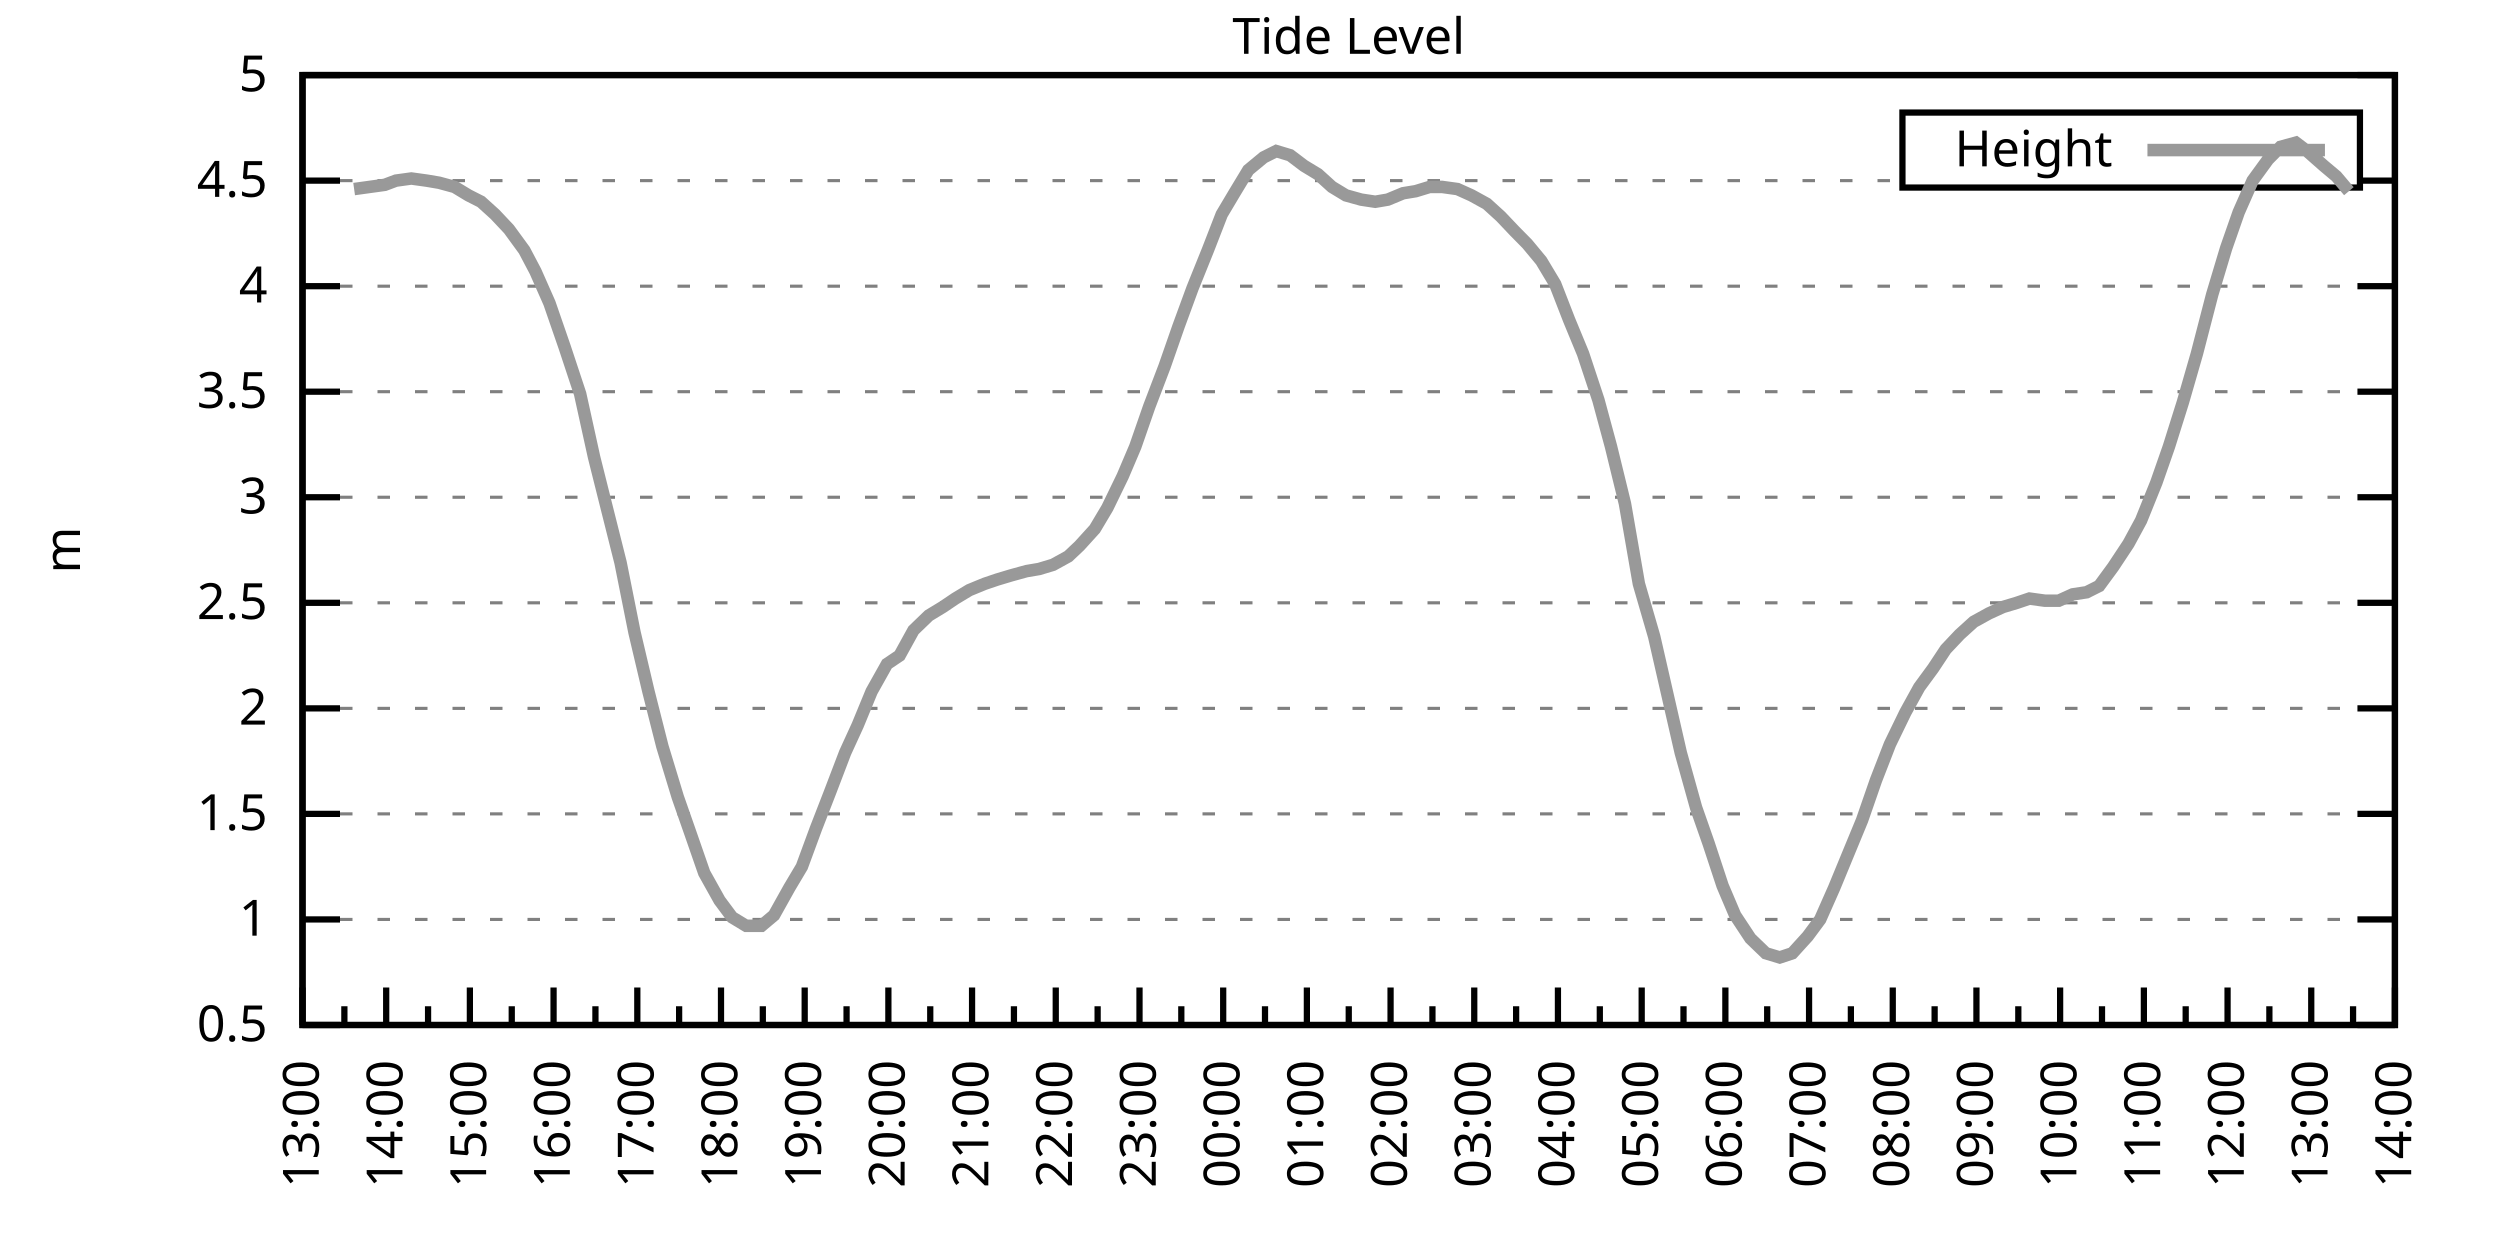
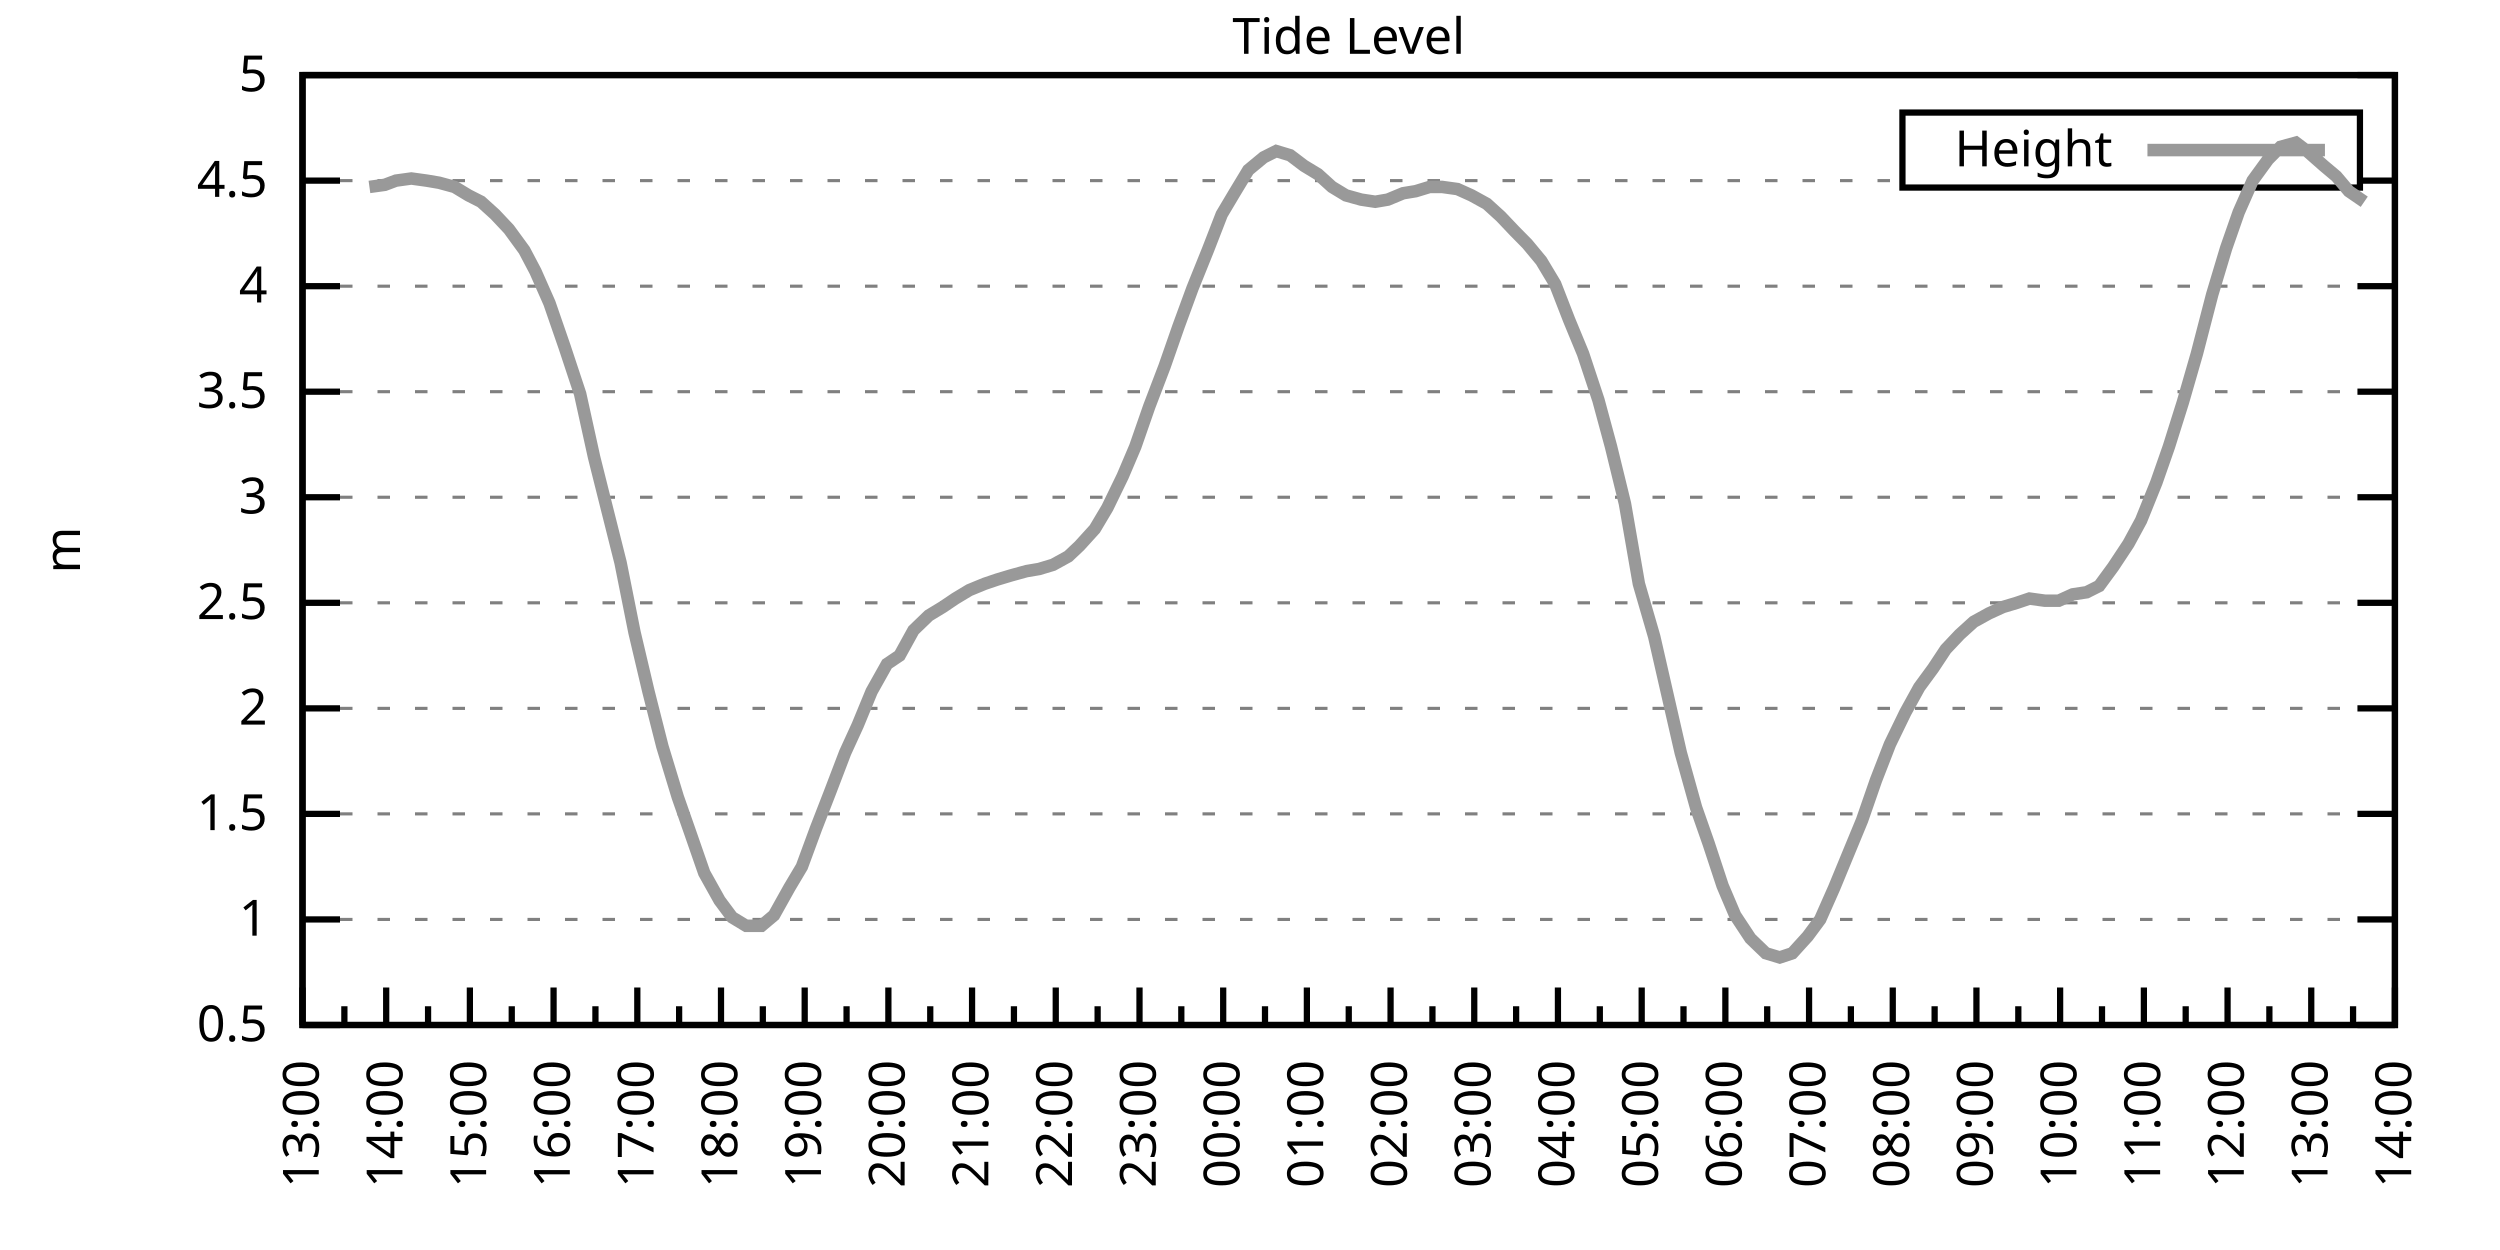
<svg xmlns="http://www.w3.org/2000/svg" xmlns:xlink="http://www.w3.org/1999/xlink" width="400" height="200" viewBox="0 0 400 200">
  <g id="gnuplot_canvas">
    <rect x="0" y="0" width="400" height="200" fill="none" />
    <defs>
      <circle id="gpDot" r="0.5" stroke-width="0.5" stroke="currentColor" />
      <path id="gpPt0" stroke-width="0.333" stroke="currentColor" d="M-1,0 h2 M0,-1 v2" />
      <path id="gpPt1" stroke-width="0.333" stroke="currentColor" d="M-1,-1 L1,1 M1,-1 L-1,1" />
      <path id="gpPt2" stroke-width="0.333" stroke="currentColor" d="M-1,0 L1,0 M0,-1 L0,1 M-1,-1 L1,1 M-1,1 L1,-1" />
      <rect id="gpPt3" stroke-width="0.333" stroke="currentColor" x="-1" y="-1" width="2" height="2" />
      <rect id="gpPt4" stroke-width="0.333" stroke="currentColor" fill="currentColor" x="-1" y="-1" width="2" height="2" />
      <circle id="gpPt5" stroke-width="0.333" stroke="currentColor" cx="0" cy="0" r="1" />
      <use xlink:href="#gpPt5" id="gpPt6" fill="currentColor" stroke="none" />
      <path id="gpPt7" stroke-width="0.333" stroke="currentColor" d="M0,-1.33 L-1.33,0.67 L1.33,0.67 z" />
      <use xlink:href="#gpPt7" id="gpPt8" fill="currentColor" stroke="none" />
      <use xlink:href="#gpPt7" id="gpPt9" stroke="currentColor" transform="rotate(180)" />
      <use xlink:href="#gpPt9" id="gpPt10" fill="currentColor" stroke="none" />
      <use xlink:href="#gpPt3" id="gpPt11" stroke="currentColor" transform="rotate(45)" />
      <use xlink:href="#gpPt11" id="gpPt12" fill="currentColor" stroke="none" />
      <path id="gpPt13" stroke-width="0.333" stroke="currentColor" d="M0,1.330 L1.265,0.411 L0.782,-1.067 L-0.782,-1.076 L-1.265,0.411 z" />
      <use xlink:href="#gpPt13" id="gpPt14" fill="currentColor" stroke="none" />
      <filter id="textbox" filterUnits="objectBoundingBox" x="0" y="0" height="1" width="1">
        <feFlood flood-color="white" flood-opacity="1" result="bgnd" />
        <feComposite in="SourceGraphic" in2="bgnd" operator="atop" />
      </filter>
      <filter id="greybox" filterUnits="objectBoundingBox" x="0" y="0" height="1" width="1">
        <feFlood flood-color="lightgrey" flood-opacity="1" result="grey" />
        <feComposite in="SourceGraphic" in2="grey" operator="atop" />
      </filter>
    </defs>
    <g fill="none" color="white" stroke="currentColor" stroke-width="1.00" stroke-linecap="butt" stroke-linejoin="miter">
</g>
    <g fill="none" color="black" stroke="currentColor" stroke-width="1.00" stroke-linecap="butt" stroke-linejoin="miter">
      <g stroke="none" shape-rendering="crispEdges">
        <polygon fill="rgb(255, 255, 255)" points="48.40,164.00 383.18,164.00 383.18,12.02 48.40,12.02 " />
      </g>
    </g>
    <g fill="none" color="black" stroke="currentColor" stroke-width="1.00" stroke-linecap="butt" stroke-linejoin="miter">
</g>
    <g fill="none" color="black" stroke="black" stroke-width="0.50" stroke-linecap="butt" stroke-linejoin="miter">
</g>
    <g fill="none" color="gray" stroke="currentColor" stroke-width="0.50" stroke-linecap="butt" stroke-linejoin="miter">
      <path stroke="gray" stroke-dasharray="2,4" class="gridline" d="M48.40,164.00 L383.19,164.00  " />
    </g>
    <g fill="none" color="gray" stroke="gray" stroke-width="1.00" stroke-linecap="butt" stroke-linejoin="miter">
</g>
    <g fill="none" color="black" stroke="currentColor" stroke-width="1.00" stroke-linecap="butt" stroke-linejoin="miter">
      <path stroke="black" d="M48.40,164.00 L54.40,164.00 M383.19,164.00 L377.19,164.00  " />
      <g transform="translate(42.80,166.60)" stroke="none" fill="black" font-family="Sans" font-size="8.00" text-anchor="end">
        <text>
          <tspan font-family="Sans"> 0.5</tspan>
        </text>
      </g>
    </g>
    <g fill="none" color="black" stroke="currentColor" stroke-width="1.00" stroke-linecap="butt" stroke-linejoin="miter">
</g>
    <g fill="none" color="black" stroke="black" stroke-width="0.50" stroke-linecap="butt" stroke-linejoin="miter">
</g>
    <g fill="none" color="gray" stroke="currentColor" stroke-width="0.50" stroke-linecap="butt" stroke-linejoin="miter">
      <path stroke="gray" stroke-dasharray="2,4" class="gridline" d="M48.40,147.11 L383.19,147.11  " />
    </g>
    <g fill="none" color="gray" stroke="gray" stroke-width="1.00" stroke-linecap="butt" stroke-linejoin="miter">
</g>
    <g fill="none" color="black" stroke="currentColor" stroke-width="1.00" stroke-linecap="butt" stroke-linejoin="miter">
      <path stroke="black" d="M48.40,147.11 L54.40,147.11 M383.19,147.11 L377.19,147.11  " />
      <g transform="translate(42.80,149.71)" stroke="none" fill="black" font-family="Sans" font-size="8.00" text-anchor="end">
        <text>
          <tspan font-family="Sans"> 1</tspan>
        </text>
      </g>
    </g>
    <g fill="none" color="black" stroke="currentColor" stroke-width="1.00" stroke-linecap="butt" stroke-linejoin="miter">
</g>
    <g fill="none" color="black" stroke="black" stroke-width="0.50" stroke-linecap="butt" stroke-linejoin="miter">
</g>
    <g fill="none" color="gray" stroke="currentColor" stroke-width="0.50" stroke-linecap="butt" stroke-linejoin="miter">
      <path stroke="gray" stroke-dasharray="2,4" class="gridline" d="M48.40,130.22 L383.19,130.22  " />
    </g>
    <g fill="none" color="gray" stroke="gray" stroke-width="1.00" stroke-linecap="butt" stroke-linejoin="miter">
</g>
    <g fill="none" color="black" stroke="currentColor" stroke-width="1.00" stroke-linecap="butt" stroke-linejoin="miter">
      <path stroke="black" d="M48.40,130.22 L54.40,130.22 M383.19,130.22 L377.19,130.22  " />
      <g transform="translate(42.80,132.82)" stroke="none" fill="black" font-family="Sans" font-size="8.00" text-anchor="end">
        <text>
          <tspan font-family="Sans"> 1.5</tspan>
        </text>
      </g>
    </g>
    <g fill="none" color="black" stroke="currentColor" stroke-width="1.00" stroke-linecap="butt" stroke-linejoin="miter">
</g>
    <g fill="none" color="black" stroke="black" stroke-width="0.50" stroke-linecap="butt" stroke-linejoin="miter">
</g>
    <g fill="none" color="gray" stroke="currentColor" stroke-width="0.50" stroke-linecap="butt" stroke-linejoin="miter">
      <path stroke="gray" stroke-dasharray="2,4" class="gridline" d="M48.40,113.34 L383.19,113.34  " />
    </g>
    <g fill="none" color="gray" stroke="gray" stroke-width="1.00" stroke-linecap="butt" stroke-linejoin="miter">
</g>
    <g fill="none" color="black" stroke="currentColor" stroke-width="1.00" stroke-linecap="butt" stroke-linejoin="miter">
      <path stroke="black" d="M48.40,113.34 L54.40,113.34 M383.19,113.34 L377.19,113.34  " />
      <g transform="translate(42.80,115.94)" stroke="none" fill="black" font-family="Sans" font-size="8.00" text-anchor="end">
        <text>
          <tspan font-family="Sans"> 2</tspan>
        </text>
      </g>
    </g>
    <g fill="none" color="black" stroke="currentColor" stroke-width="1.00" stroke-linecap="butt" stroke-linejoin="miter">
</g>
    <g fill="none" color="black" stroke="black" stroke-width="0.50" stroke-linecap="butt" stroke-linejoin="miter">
</g>
    <g fill="none" color="gray" stroke="currentColor" stroke-width="0.50" stroke-linecap="butt" stroke-linejoin="miter">
      <path stroke="gray" stroke-dasharray="2,4" class="gridline" d="M48.40,96.45 L383.19,96.45  " />
    </g>
    <g fill="none" color="gray" stroke="gray" stroke-width="1.00" stroke-linecap="butt" stroke-linejoin="miter">
</g>
    <g fill="none" color="black" stroke="currentColor" stroke-width="1.00" stroke-linecap="butt" stroke-linejoin="miter">
      <path stroke="black" d="M48.40,96.45 L54.40,96.45 M383.19,96.45 L377.19,96.45  " />
      <g transform="translate(42.80,99.05)" stroke="none" fill="black" font-family="Sans" font-size="8.00" text-anchor="end">
        <text>
          <tspan font-family="Sans"> 2.5</tspan>
        </text>
      </g>
    </g>
    <g fill="none" color="black" stroke="currentColor" stroke-width="1.00" stroke-linecap="butt" stroke-linejoin="miter">
</g>
    <g fill="none" color="black" stroke="black" stroke-width="0.50" stroke-linecap="butt" stroke-linejoin="miter">
</g>
    <g fill="none" color="gray" stroke="currentColor" stroke-width="0.50" stroke-linecap="butt" stroke-linejoin="miter">
      <path stroke="gray" stroke-dasharray="2,4" class="gridline" d="M48.40,79.56 L383.19,79.56  " />
    </g>
    <g fill="none" color="gray" stroke="gray" stroke-width="1.00" stroke-linecap="butt" stroke-linejoin="miter">
</g>
    <g fill="none" color="black" stroke="currentColor" stroke-width="1.00" stroke-linecap="butt" stroke-linejoin="miter">
      <path stroke="black" d="M48.40,79.56 L54.40,79.56 M383.19,79.56 L377.19,79.56  " />
      <g transform="translate(42.80,82.16)" stroke="none" fill="black" font-family="Sans" font-size="8.00" text-anchor="end">
        <text>
          <tspan font-family="Sans"> 3</tspan>
        </text>
      </g>
    </g>
    <g fill="none" color="black" stroke="currentColor" stroke-width="1.00" stroke-linecap="butt" stroke-linejoin="miter">
</g>
    <g fill="none" color="black" stroke="black" stroke-width="0.50" stroke-linecap="butt" stroke-linejoin="miter">
</g>
    <g fill="none" color="gray" stroke="currentColor" stroke-width="0.50" stroke-linecap="butt" stroke-linejoin="miter">
      <path stroke="gray" stroke-dasharray="2,4" class="gridline" d="M48.40,62.67 L383.19,62.67  " />
    </g>
    <g fill="none" color="gray" stroke="gray" stroke-width="1.00" stroke-linecap="butt" stroke-linejoin="miter">
</g>
    <g fill="none" color="black" stroke="currentColor" stroke-width="1.00" stroke-linecap="butt" stroke-linejoin="miter">
      <path stroke="black" d="M48.40,62.67 L54.40,62.67 M383.19,62.67 L377.19,62.67  " />
      <g transform="translate(42.80,65.27)" stroke="none" fill="black" font-family="Sans" font-size="8.00" text-anchor="end">
        <text>
          <tspan font-family="Sans"> 3.5</tspan>
        </text>
      </g>
    </g>
    <g fill="none" color="black" stroke="currentColor" stroke-width="1.00" stroke-linecap="butt" stroke-linejoin="miter">
</g>
    <g fill="none" color="black" stroke="black" stroke-width="0.50" stroke-linecap="butt" stroke-linejoin="miter">
</g>
    <g fill="none" color="gray" stroke="currentColor" stroke-width="0.50" stroke-linecap="butt" stroke-linejoin="miter">
      <path stroke="gray" stroke-dasharray="2,4" class="gridline" d="M48.40,45.79 L383.19,45.79  " />
    </g>
    <g fill="none" color="gray" stroke="gray" stroke-width="1.00" stroke-linecap="butt" stroke-linejoin="miter">
</g>
    <g fill="none" color="black" stroke="currentColor" stroke-width="1.00" stroke-linecap="butt" stroke-linejoin="miter">
      <path stroke="black" d="M48.40,45.79 L54.40,45.79 M383.19,45.79 L377.19,45.79  " />
      <g transform="translate(42.80,48.39)" stroke="none" fill="black" font-family="Sans" font-size="8.00" text-anchor="end">
        <text>
          <tspan font-family="Sans"> 4</tspan>
        </text>
      </g>
    </g>
    <g fill="none" color="black" stroke="currentColor" stroke-width="1.00" stroke-linecap="butt" stroke-linejoin="miter">
</g>
    <g fill="none" color="black" stroke="black" stroke-width="0.50" stroke-linecap="butt" stroke-linejoin="miter">
</g>
    <g fill="none" color="gray" stroke="currentColor" stroke-width="0.50" stroke-linecap="butt" stroke-linejoin="miter">
      <path stroke="gray" stroke-dasharray="2,4" class="gridline" d="M48.40,28.90 L304.39,28.90 M377.59,28.90 L383.19,28.90  " />
    </g>
    <g fill="none" color="gray" stroke="gray" stroke-width="1.00" stroke-linecap="butt" stroke-linejoin="miter">
</g>
    <g fill="none" color="black" stroke="currentColor" stroke-width="1.00" stroke-linecap="butt" stroke-linejoin="miter">
      <path stroke="black" d="M48.40,28.90 L54.40,28.90 M383.19,28.90 L377.19,28.90  " />
      <g transform="translate(42.80,31.50)" stroke="none" fill="black" font-family="Sans" font-size="8.00" text-anchor="end">
        <text>
          <tspan font-family="Sans"> 4.5</tspan>
        </text>
      </g>
    </g>
    <g fill="none" color="black" stroke="currentColor" stroke-width="1.00" stroke-linecap="butt" stroke-linejoin="miter">
</g>
    <g fill="none" color="black" stroke="black" stroke-width="0.50" stroke-linecap="butt" stroke-linejoin="miter">
</g>
    <g fill="none" color="gray" stroke="currentColor" stroke-width="0.50" stroke-linecap="butt" stroke-linejoin="miter">
      <path stroke="gray" stroke-dasharray="2,4" class="gridline" d="M48.40,12.01 L383.19,12.01  " />
    </g>
    <g fill="none" color="gray" stroke="gray" stroke-width="1.00" stroke-linecap="butt" stroke-linejoin="miter">
</g>
    <g fill="none" color="black" stroke="currentColor" stroke-width="1.00" stroke-linecap="butt" stroke-linejoin="miter">
      <path stroke="black" d="M48.40,12.01 L54.40,12.01 M383.19,12.01 L377.19,12.01  " />
      <g transform="translate(42.80,14.61)" stroke="none" fill="black" font-family="Sans" font-size="8.00" text-anchor="end">
        <text>
          <tspan font-family="Sans"> 5</tspan>
        </text>
      </g>
    </g>
    <g fill="none" color="black" stroke="currentColor" stroke-width="1.00" stroke-linecap="butt" stroke-linejoin="miter">
      <path stroke="black" d="M48.40,164.00 L48.40,158.00  " />
      <g transform="translate(51.00,169.60) rotate(270)" stroke="none" fill="black" font-family="Sans" font-size="8.00" text-anchor="end">
        <text>
          <tspan font-family="Sans">13:00</tspan>
        </text>
      </g>
    </g>
    <g fill="none" color="black" stroke="currentColor" stroke-width="1.00" stroke-linecap="butt" stroke-linejoin="miter">
      <path stroke="black" d="M55.10,164.00 L55.10,161.00 M61.79,164.00 L61.79,158.00  " />
      <g transform="translate(64.39,169.60) rotate(270)" stroke="none" fill="black" font-family="Sans" font-size="8.00" text-anchor="end">
        <text>
          <tspan font-family="Sans">14:00</tspan>
        </text>
      </g>
    </g>
    <g fill="none" color="black" stroke="currentColor" stroke-width="1.00" stroke-linecap="butt" stroke-linejoin="miter">
      <path stroke="black" d="M68.49,164.00 L68.49,161.00 M75.18,164.00 L75.18,158.00  " />
      <g transform="translate(77.78,169.60) rotate(270)" stroke="none" fill="black" font-family="Sans" font-size="8.00" text-anchor="end">
        <text>
          <tspan font-family="Sans">15:00</tspan>
        </text>
      </g>
    </g>
    <g fill="none" color="black" stroke="currentColor" stroke-width="1.00" stroke-linecap="butt" stroke-linejoin="miter">
      <path stroke="black" d="M81.88,164.00 L81.88,161.00 M88.57,164.00 L88.57,158.00  " />
      <g transform="translate(91.17,169.60) rotate(270)" stroke="none" fill="black" font-family="Sans" font-size="8.00" text-anchor="end">
        <text>
          <tspan font-family="Sans">16:00</tspan>
        </text>
      </g>
    </g>
    <g fill="none" color="black" stroke="currentColor" stroke-width="1.00" stroke-linecap="butt" stroke-linejoin="miter">
      <path stroke="black" d="M95.27,164.00 L95.27,161.00 M101.97,164.00 L101.97,158.00  " />
      <g transform="translate(104.57,169.60) rotate(270)" stroke="none" fill="black" font-family="Sans" font-size="8.00" text-anchor="end">
        <text>
          <tspan font-family="Sans">17:00</tspan>
        </text>
      </g>
    </g>
    <g fill="none" color="black" stroke="currentColor" stroke-width="1.00" stroke-linecap="butt" stroke-linejoin="miter">
      <path stroke="black" d="M108.66,164.00 L108.66,161.00 M115.36,164.00 L115.36,158.00  " />
      <g transform="translate(117.96,169.60) rotate(270)" stroke="none" fill="black" font-family="Sans" font-size="8.00" text-anchor="end">
        <text>
          <tspan font-family="Sans">18:00</tspan>
        </text>
      </g>
    </g>
    <g fill="none" color="black" stroke="currentColor" stroke-width="1.00" stroke-linecap="butt" stroke-linejoin="miter">
      <path stroke="black" d="M122.05,164.00 L122.05,161.00 M128.75,164.00 L128.75,158.00  " />
      <g transform="translate(131.35,169.60) rotate(270)" stroke="none" fill="black" font-family="Sans" font-size="8.00" text-anchor="end">
        <text>
          <tspan font-family="Sans">19:00</tspan>
        </text>
      </g>
    </g>
    <g fill="none" color="black" stroke="currentColor" stroke-width="1.00" stroke-linecap="butt" stroke-linejoin="miter">
      <path stroke="black" d="M135.45,164.00 L135.45,161.00 M142.14,164.00 L142.14,158.00  " />
      <g transform="translate(144.74,169.60) rotate(270)" stroke="none" fill="black" font-family="Sans" font-size="8.00" text-anchor="end">
        <text>
          <tspan font-family="Sans">20:00</tspan>
        </text>
      </g>
    </g>
    <g fill="none" color="black" stroke="currentColor" stroke-width="1.00" stroke-linecap="butt" stroke-linejoin="miter">
      <path stroke="black" d="M148.84,164.00 L148.84,161.00 M155.53,164.00 L155.53,158.00  " />
      <g transform="translate(158.13,169.60) rotate(270)" stroke="none" fill="black" font-family="Sans" font-size="8.00" text-anchor="end">
        <text>
          <tspan font-family="Sans">21:00</tspan>
        </text>
      </g>
    </g>
    <g fill="none" color="black" stroke="currentColor" stroke-width="1.00" stroke-linecap="butt" stroke-linejoin="miter">
      <path stroke="black" d="M162.23,164.00 L162.23,161.00 M168.92,164.00 L168.92,158.00  " />
      <g transform="translate(171.52,169.60) rotate(270)" stroke="none" fill="black" font-family="Sans" font-size="8.00" text-anchor="end">
        <text>
          <tspan font-family="Sans">22:00</tspan>
        </text>
      </g>
    </g>
    <g fill="none" color="black" stroke="currentColor" stroke-width="1.00" stroke-linecap="butt" stroke-linejoin="miter">
      <path stroke="black" d="M175.62,164.00 L175.62,161.00 M182.32,164.00 L182.32,158.00  " />
      <g transform="translate(184.92,169.60) rotate(270)" stroke="none" fill="black" font-family="Sans" font-size="8.00" text-anchor="end">
        <text>
          <tspan font-family="Sans">23:00</tspan>
        </text>
      </g>
    </g>
    <g fill="none" color="black" stroke="currentColor" stroke-width="1.00" stroke-linecap="butt" stroke-linejoin="miter">
      <path stroke="black" d="M189.01,164.00 L189.01,161.00 M195.71,164.00 L195.71,158.00  " />
      <g transform="translate(198.31,169.60) rotate(270)" stroke="none" fill="black" font-family="Sans" font-size="8.00" text-anchor="end">
        <text>
          <tspan font-family="Sans">00:00</tspan>
        </text>
      </g>
    </g>
    <g fill="none" color="black" stroke="currentColor" stroke-width="1.00" stroke-linecap="butt" stroke-linejoin="miter">
      <path stroke="black" d="M202.40,164.00 L202.40,161.00 M209.10,164.00 L209.10,158.00  " />
      <g transform="translate(211.70,169.60) rotate(270)" stroke="none" fill="black" font-family="Sans" font-size="8.00" text-anchor="end">
        <text>
          <tspan font-family="Sans">01:00</tspan>
        </text>
      </g>
    </g>
    <g fill="none" color="black" stroke="currentColor" stroke-width="1.00" stroke-linecap="butt" stroke-linejoin="miter">
      <path stroke="black" d="M215.80,164.00 L215.80,161.00 M222.49,164.00 L222.49,158.00  " />
      <g transform="translate(225.09,169.60) rotate(270)" stroke="none" fill="black" font-family="Sans" font-size="8.00" text-anchor="end">
        <text>
          <tspan font-family="Sans">02:00</tspan>
        </text>
      </g>
    </g>
    <g fill="none" color="black" stroke="currentColor" stroke-width="1.00" stroke-linecap="butt" stroke-linejoin="miter">
      <path stroke="black" d="M229.19,164.00 L229.19,161.00 M235.88,164.00 L235.88,158.00  " />
      <g transform="translate(238.48,169.60) rotate(270)" stroke="none" fill="black" font-family="Sans" font-size="8.00" text-anchor="end">
        <text>
          <tspan font-family="Sans">03:00</tspan>
        </text>
      </g>
    </g>
    <g fill="none" color="black" stroke="currentColor" stroke-width="1.00" stroke-linecap="butt" stroke-linejoin="miter">
      <path stroke="black" d="M242.58,164.00 L242.58,161.00 M249.27,164.00 L249.27,158.00  " />
      <g transform="translate(251.87,169.60) rotate(270)" stroke="none" fill="black" font-family="Sans" font-size="8.00" text-anchor="end">
        <text>
          <tspan font-family="Sans">04:00</tspan>
        </text>
      </g>
    </g>
    <g fill="none" color="black" stroke="currentColor" stroke-width="1.00" stroke-linecap="butt" stroke-linejoin="miter">
      <path stroke="black" d="M255.97,164.00 L255.97,161.00 M262.67,164.00 L262.67,158.00  " />
      <g transform="translate(265.27,169.60) rotate(270)" stroke="none" fill="black" font-family="Sans" font-size="8.00" text-anchor="end">
        <text>
          <tspan font-family="Sans">05:00</tspan>
        </text>
      </g>
    </g>
    <g fill="none" color="black" stroke="currentColor" stroke-width="1.00" stroke-linecap="butt" stroke-linejoin="miter">
      <path stroke="black" d="M269.36,164.00 L269.36,161.00 M276.06,164.00 L276.06,158.00  " />
      <g transform="translate(278.66,169.60) rotate(270)" stroke="none" fill="black" font-family="Sans" font-size="8.00" text-anchor="end">
        <text>
          <tspan font-family="Sans">06:00</tspan>
        </text>
      </g>
    </g>
    <g fill="none" color="black" stroke="currentColor" stroke-width="1.00" stroke-linecap="butt" stroke-linejoin="miter">
      <path stroke="black" d="M282.75,164.00 L282.75,161.00 M289.45,164.00 L289.45,158.00  " />
      <g transform="translate(292.05,169.60) rotate(270)" stroke="none" fill="black" font-family="Sans" font-size="8.00" text-anchor="end">
        <text>
          <tspan font-family="Sans">07:00</tspan>
        </text>
      </g>
    </g>
    <g fill="none" color="black" stroke="currentColor" stroke-width="1.00" stroke-linecap="butt" stroke-linejoin="miter">
      <path stroke="black" d="M296.14,164.00 L296.14,161.00 M302.84,164.00 L302.84,158.00  " />
      <g transform="translate(305.44,169.60) rotate(270)" stroke="none" fill="black" font-family="Sans" font-size="8.00" text-anchor="end">
        <text>
          <tspan font-family="Sans">08:00</tspan>
        </text>
      </g>
    </g>
    <g fill="none" color="black" stroke="currentColor" stroke-width="1.00" stroke-linecap="butt" stroke-linejoin="miter">
      <path stroke="black" d="M309.54,164.00 L309.54,161.00 M316.23,164.00 L316.23,158.00  " />
      <g transform="translate(318.83,169.60) rotate(270)" stroke="none" fill="black" font-family="Sans" font-size="8.00" text-anchor="end">
        <text>
          <tspan font-family="Sans">09:00</tspan>
        </text>
      </g>
    </g>
    <g fill="none" color="black" stroke="currentColor" stroke-width="1.00" stroke-linecap="butt" stroke-linejoin="miter">
      <path stroke="black" d="M322.93,164.00 L322.93,161.00 M329.62,164.00 L329.62,158.00  " />
      <g transform="translate(332.22,169.60) rotate(270)" stroke="none" fill="black" font-family="Sans" font-size="8.00" text-anchor="end">
        <text>
          <tspan font-family="Sans">10:00</tspan>
        </text>
      </g>
    </g>
    <g fill="none" color="black" stroke="currentColor" stroke-width="1.00" stroke-linecap="butt" stroke-linejoin="miter">
      <path stroke="black" d="M336.32,164.00 L336.32,161.00 M343.02,164.00 L343.02,158.00  " />
      <g transform="translate(345.62,169.60) rotate(270)" stroke="none" fill="black" font-family="Sans" font-size="8.00" text-anchor="end">
        <text>
          <tspan font-family="Sans">11:00</tspan>
        </text>
      </g>
    </g>
    <g fill="none" color="black" stroke="currentColor" stroke-width="1.00" stroke-linecap="butt" stroke-linejoin="miter">
      <path stroke="black" d="M349.71,164.00 L349.71,161.00 M356.41,164.00 L356.41,158.00  " />
      <g transform="translate(359.01,169.60) rotate(270)" stroke="none" fill="black" font-family="Sans" font-size="8.00" text-anchor="end">
        <text>
          <tspan font-family="Sans">12:00</tspan>
        </text>
      </g>
    </g>
    <g fill="none" color="black" stroke="currentColor" stroke-width="1.00" stroke-linecap="butt" stroke-linejoin="miter">
      <path stroke="black" d="M363.10,164.00 L363.10,161.00 M369.80,164.00 L369.80,158.00  " />
      <g transform="translate(372.40,169.60) rotate(270)" stroke="none" fill="black" font-family="Sans" font-size="8.00" text-anchor="end">
        <text>
          <tspan font-family="Sans">13:00</tspan>
        </text>
      </g>
    </g>
    <g fill="none" color="black" stroke="currentColor" stroke-width="1.00" stroke-linecap="butt" stroke-linejoin="miter">
      <path stroke="black" d="M376.49,164.00 L376.49,161.00 M383.19,164.00 L383.19,158.00  " />
      <g transform="translate(385.79,169.60) rotate(270)" stroke="none" fill="black" font-family="Sans" font-size="8.00" text-anchor="end">
        <text>
          <tspan font-family="Sans">14:00</tspan>
        </text>
      </g>
    </g>
    <g fill="none" color="black" stroke="currentColor" stroke-width="1.00" stroke-linecap="butt" stroke-linejoin="miter">
</g>
    <g fill="none" color="black" stroke="currentColor" stroke-width="1.00" stroke-linecap="butt" stroke-linejoin="miter">
      <path stroke="black" d="M48.40,12.01 L48.40,164.00 L383.19,164.00 L383.19,12.01 L48.40,12.01 Z  " />
    </g>
    <g fill="none" color="black" stroke="currentColor" stroke-width="1.00" stroke-linecap="butt" stroke-linejoin="miter">
      <g transform="translate(12.80,88.01) rotate(270)" stroke="none" fill="black" font-family="Sans" font-size="8.00" text-anchor="middle">
        <text>
          <tspan font-family="Sans">m</tspan>
        </text>
      </g>
    </g>
    <g fill="none" color="black" stroke="currentColor" stroke-width="1.00" stroke-linecap="butt" stroke-linejoin="miter">
</g>
    <g fill="none" color="black" stroke="currentColor" stroke-width="1.00" stroke-linecap="butt" stroke-linejoin="miter">
      <path stroke="black" d="M304.39,30.01 L304.39,18.01 L377.59,18.01 L377.59,30.01 L304.39,30.01 Z  " />
    </g>
    <g id="Tide_level_plot_1">
      <g fill="none" color="white" stroke="black" stroke-width="2.00" stroke-linecap="butt" stroke-linejoin="miter">
</g>
      <g fill="none" color="black" stroke="currentColor" stroke-width="2.00" stroke-linecap="butt" stroke-linejoin="miter">
        <g transform="translate(337.99,26.61)" stroke="none" fill="black" font-family="Sans" font-size="8.00" text-anchor="end">
          <text>
            <tspan font-family="Sans">Height</tspan>
          </text>
        </g>
      </g>
      <g fill="none" color="black" stroke="currentColor" stroke-width="2.00" stroke-linecap="butt" stroke-linejoin="miter">
-         <path stroke="rgb(153, 153, 153)" d="M343.59,24.01 L371.99,24.01 M56.66,30.25 L59.11,29.91 L61.57,29.57 L63.35,28.90 L65.81,28.56 L68.26,28.90   L70.27,29.24 L72.73,29.91 L74.96,31.26 L76.97,32.28 L79.20,34.30 L81.43,36.67 L83.89,40.04 L85.67,43.42   L87.91,48.49 L90.36,55.58 L92.82,63.01 L95.05,73.14 L96.83,80.24 L99.29,90.03 L101.52,101.18 L103.75,110.63   L105.98,119.42 L108.44,127.52 L110.45,133.26 L112.68,139.68 L115.13,144.07 L117.14,146.77 L119.38,148.13 L121.83,148.13   L123.84,146.44 L126.29,142.05 L128.30,138.67 L130.54,132.59 L132.77,126.85 L135.22,120.43 L137.23,116.04 L139.46,110.63   L141.92,106.24 L143.93,104.89 L146.16,100.84 L148.61,98.48 L150.85,97.12 L152.85,95.77 L155.09,94.42 L157.54,93.41   L159.55,92.73 L161.78,92.06 L164.24,91.38 L166.25,91.04 L168.48,90.37 L170.93,89.02 L172.72,87.33 L175.17,84.63   L177.18,81.25 L179.64,76.18 L181.65,71.45 L183.88,65.04 L186.33,58.62 L188.57,52.20 L190.80,46.12 L193.25,40.04   L195.48,34.30 L197.49,30.92 L199.73,27.21 L202.18,25.18 L204.19,24.17 L206.42,24.84 L208.65,26.53 L210.88,27.88   L213.12,29.91 L215.35,31.26 L217.80,31.94 L220.04,32.28 L222.04,31.94 L224.50,30.92 L226.51,30.59 L228.74,29.91   L230.75,29.91 L233.20,30.25 L235.44,31.26 L237.89,32.61 L240.12,34.64 L242.36,37.00 L244.36,39.03 L246.60,41.73   L248.83,45.45 L251.06,51.19 L253.29,56.59 L255.75,64.02 L257.76,71.45 L259.99,80.57 L262.22,93.41 L264.67,101.85   L266.91,111.65 L268.92,120.43 L271.37,129.21 L273.38,134.95 L275.61,141.71 L277.62,146.44 L280.07,150.15 L282.53,152.52   L284.76,153.19 L286.77,152.52 L289.23,149.81 L291.23,147.11 L293.47,142.05 L295.70,136.64 L297.93,131.24 L300.16,124.82   L302.39,119.08 L304.85,114.01 L307.08,109.96 L309.31,106.92 L311.32,103.88 L313.55,101.52 L315.79,99.49 L318.24,98.14   L320.47,97.12 L322.70,96.45 L324.71,95.77 L327.17,96.11 L329.40,96.11 L331.63,95.10 L333.86,94.76 L335.87,93.75   L338.10,90.71 L340.56,86.99 L342.57,83.28 L345.02,77.20 L347.03,71.45 L349.26,64.36 L351.50,56.59 L353.95,47.14   L356.18,39.71 L358.19,33.96 L360.42,28.90 L362.88,25.52 L364.89,23.49 L367.34,22.82 L369.13,24.17 L371.81,26.53   L373.82,28.22 L375.82,30.59  " />
+         <path stroke="rgb(153, 153, 153)" d="M343.59,24.01 L371.99,24.01 M59.11,29.91 L61.57,29.57 L63.35,28.90 L65.81,28.56 L68.26,28.90 L70.27,29.24   L72.73,29.91 L74.96,31.26 L76.97,32.28 L79.20,34.30 L81.43,36.67 L83.89,40.04 L85.67,43.42 L87.91,48.49   L90.36,55.58 L92.82,63.01 L95.05,73.14 L96.83,80.24 L99.29,90.03 L101.52,101.18 L103.75,110.63 L105.98,119.42   L108.44,127.52 L110.45,133.26 L112.68,139.68 L115.13,144.07 L117.14,146.77 L119.38,148.13 L121.83,148.13 L123.84,146.44   L126.29,142.05 L128.30,138.67 L130.54,132.59 L132.77,126.85 L135.22,120.43 L137.23,116.04 L139.46,110.63 L141.92,106.24   L143.93,104.89 L146.16,100.84 L148.61,98.48 L150.85,97.12 L152.85,95.77 L155.09,94.42 L157.54,93.41 L159.55,92.73   L161.78,92.06 L164.24,91.38 L166.25,91.04 L168.48,90.37 L170.93,89.02 L172.72,87.33 L175.17,84.63 L177.18,81.25   L179.64,76.18 L181.65,71.45 L183.88,65.04 L186.33,58.62 L188.57,52.20 L190.80,46.12 L193.25,40.04 L195.48,34.30   L197.49,30.92 L199.73,27.21 L202.18,25.18 L204.19,24.17 L206.42,24.84 L208.65,26.53 L210.88,27.88 L213.12,29.91   L215.35,31.26 L217.80,31.94 L220.04,32.28 L222.04,31.94 L224.50,30.92 L226.51,30.59 L228.74,29.91 L230.75,29.91   L233.20,30.25 L235.44,31.26 L237.89,32.61 L240.12,34.64 L242.36,37.00 L244.36,39.03 L246.60,41.73 L248.83,45.45   L251.06,51.19 L253.29,56.59 L255.75,64.02 L257.76,71.45 L259.99,80.57 L262.22,93.41 L264.67,101.85 L266.91,111.65   L268.92,120.43 L271.37,129.21 L273.38,134.95 L275.61,141.71 L277.62,146.44 L280.07,150.15 L282.53,152.52 L284.76,153.19   L286.77,152.52 L289.23,149.81 L291.23,147.11 L293.47,142.05 L295.70,136.64 L297.93,131.24 L300.16,124.82 L302.39,119.08   L304.85,114.01 L307.08,109.96 L309.31,106.92 L311.32,103.88 L313.55,101.52 L315.79,99.49 L318.24,98.14 L320.47,97.12   L322.70,96.45 L324.71,95.77 L327.17,96.11 L329.40,96.11 L331.63,95.10 L333.86,94.76 L335.87,93.75 L338.10,90.71   L340.56,86.99 L342.57,83.28 L345.02,77.20 L347.03,71.45 L349.26,64.36 L351.50,56.59 L353.95,47.14 L356.18,39.71   L358.19,33.96 L360.42,28.90 L362.88,25.52 L364.89,23.49 L367.34,22.82 L369.13,24.17 L371.81,26.53 L373.82,28.22   L375.82,30.59 L378.28,32.28  " />
      </g>
    </g>
    <g fill="none" color="black" stroke="currentColor" stroke-width="2.00" stroke-linecap="butt" stroke-linejoin="miter">
</g>
    <g fill="none" color="black" stroke="black" stroke-width="1.00" stroke-linecap="butt" stroke-linejoin="miter">
</g>
    <g fill="none" color="black" stroke="currentColor" stroke-width="1.00" stroke-linecap="butt" stroke-linejoin="miter">
      <path stroke="black" d="M48.40,12.01 L48.40,164.00 L383.19,164.00 L383.19,12.01 L48.40,12.01 Z  " />
    </g>
    <g fill="none" color="black" stroke="currentColor" stroke-width="1.00" stroke-linecap="butt" stroke-linejoin="miter">
      <g transform="translate(215.79,8.61)" stroke="none" fill="black" font-family="Sans" font-size="8.00" text-anchor="middle">
        <text>
          <tspan font-family="Sans">Tide Level</tspan>
        </text>
      </g>
    </g>
    <g fill="none" color="black" stroke="currentColor" stroke-width="1.00" stroke-linecap="butt" stroke-linejoin="miter">
</g>
  </g>
</svg>
